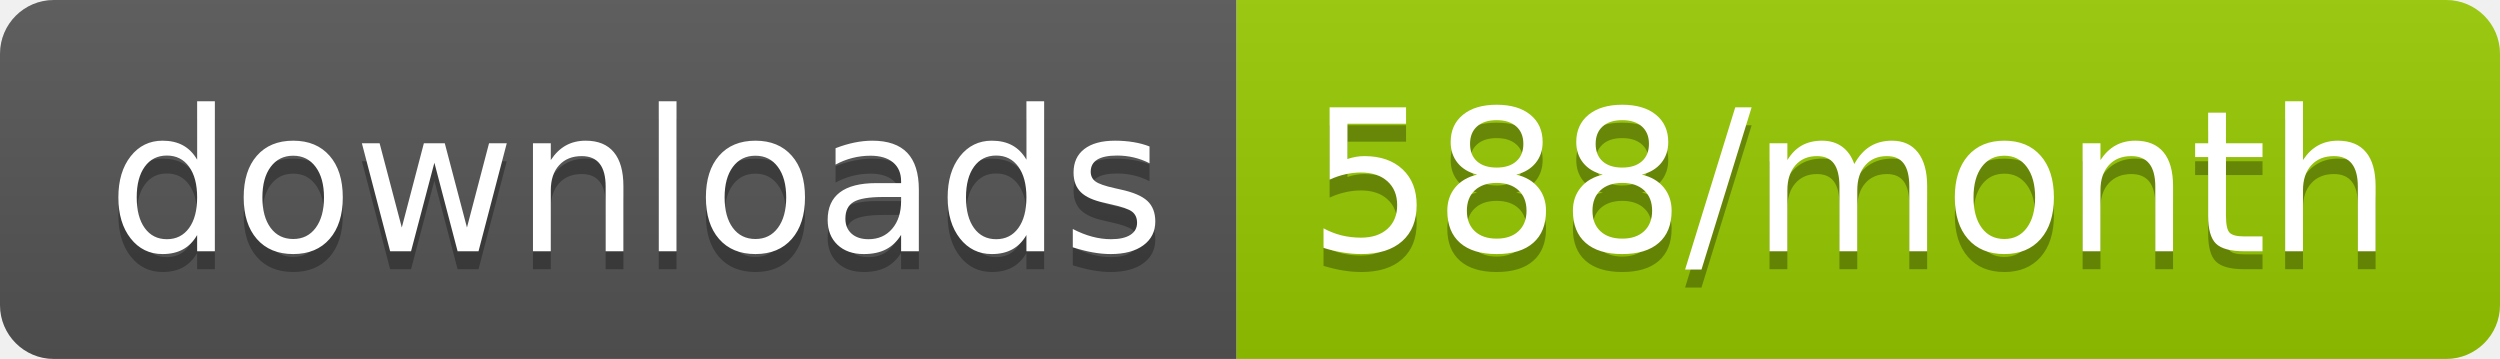
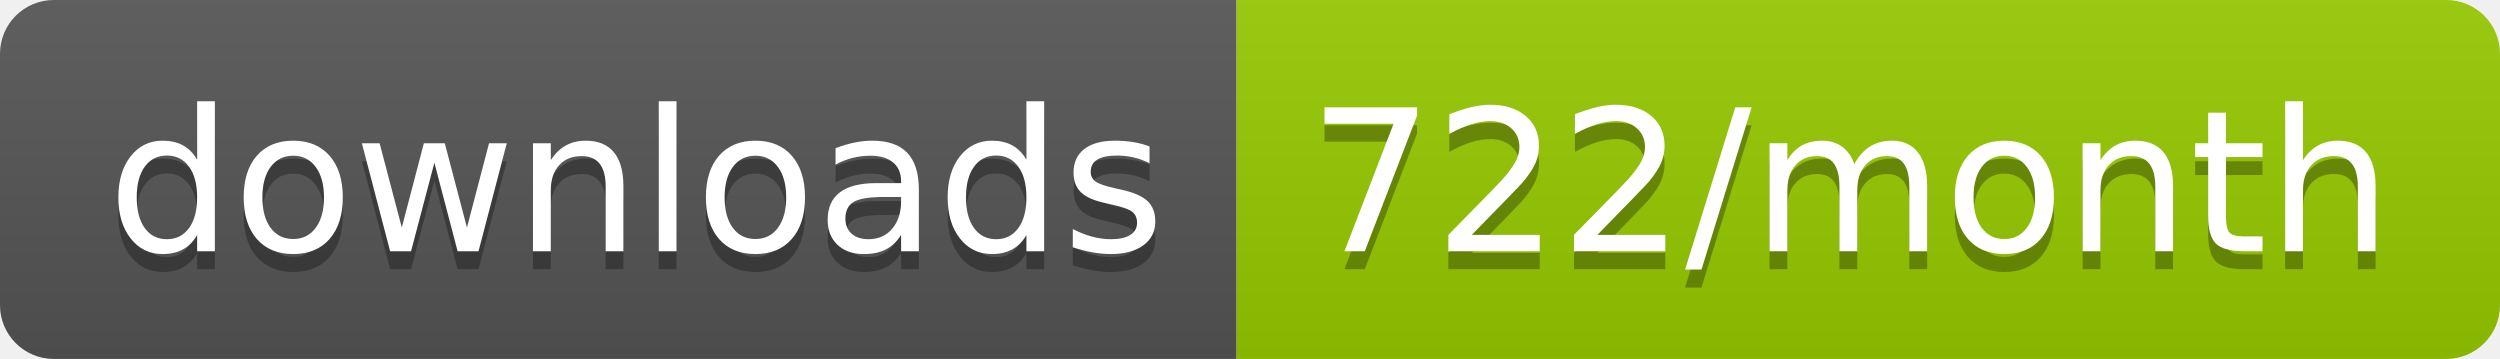
<svg xmlns="http://www.w3.org/2000/svg" width="139.3" height="20">
  <linearGradient id="smooth" x2="0" y2="100%">
    <stop offset="0" stop-color="#bbb" stop-opacity=".1" />
    <stop offset="1" stop-opacity=".1" />
  </linearGradient>
  <clipPath id="round">
    <rect width="139.3" height="20" rx="3" fill="#fff" />
  </clipPath>
  <g clip-path="url(#round)">
    <rect width="68.9" height="20" fill="#555" />
    <rect x="68.9" width="70.4" height="20" fill="#97CA00" />
    <rect width="139.3" height="20" fill="url(#smooth)" />
  </g>
  <g fill="#fff" text-anchor="middle" font-family="DejaVu Sans,Verdana,Geneva,sans-serif" font-size="110">
    <text x="354.5" y="150" fill="#010101" fill-opacity=".3" transform="scale(0.1)" textLength="589.0" lengthAdjust="spacing">downloads</text>
    <text x="354.5" y="140" transform="scale(0.1)" textLength="589.0" lengthAdjust="spacing">downloads</text>
-     <text x="1031.0" y="150" fill="#010101" fill-opacity=".3" transform="scale(0.1)" textLength="604.0" lengthAdjust="spacing">588/month</text>
-     <text x="1031.0" y="140" transform="scale(0.1)" textLength="604.0" lengthAdjust="spacing">588/month</text>
+     <text x="1031.0" y="150" fill="#010101" fill-opacity=".3" transform="scale(0.1)" textLength="604.0" lengthAdjust="spacing">722/month</text>
+     <text x="1031.0" y="140" transform="scale(0.1)" textLength="604.0" lengthAdjust="spacing">722/month</text>
  </g>
</svg>
